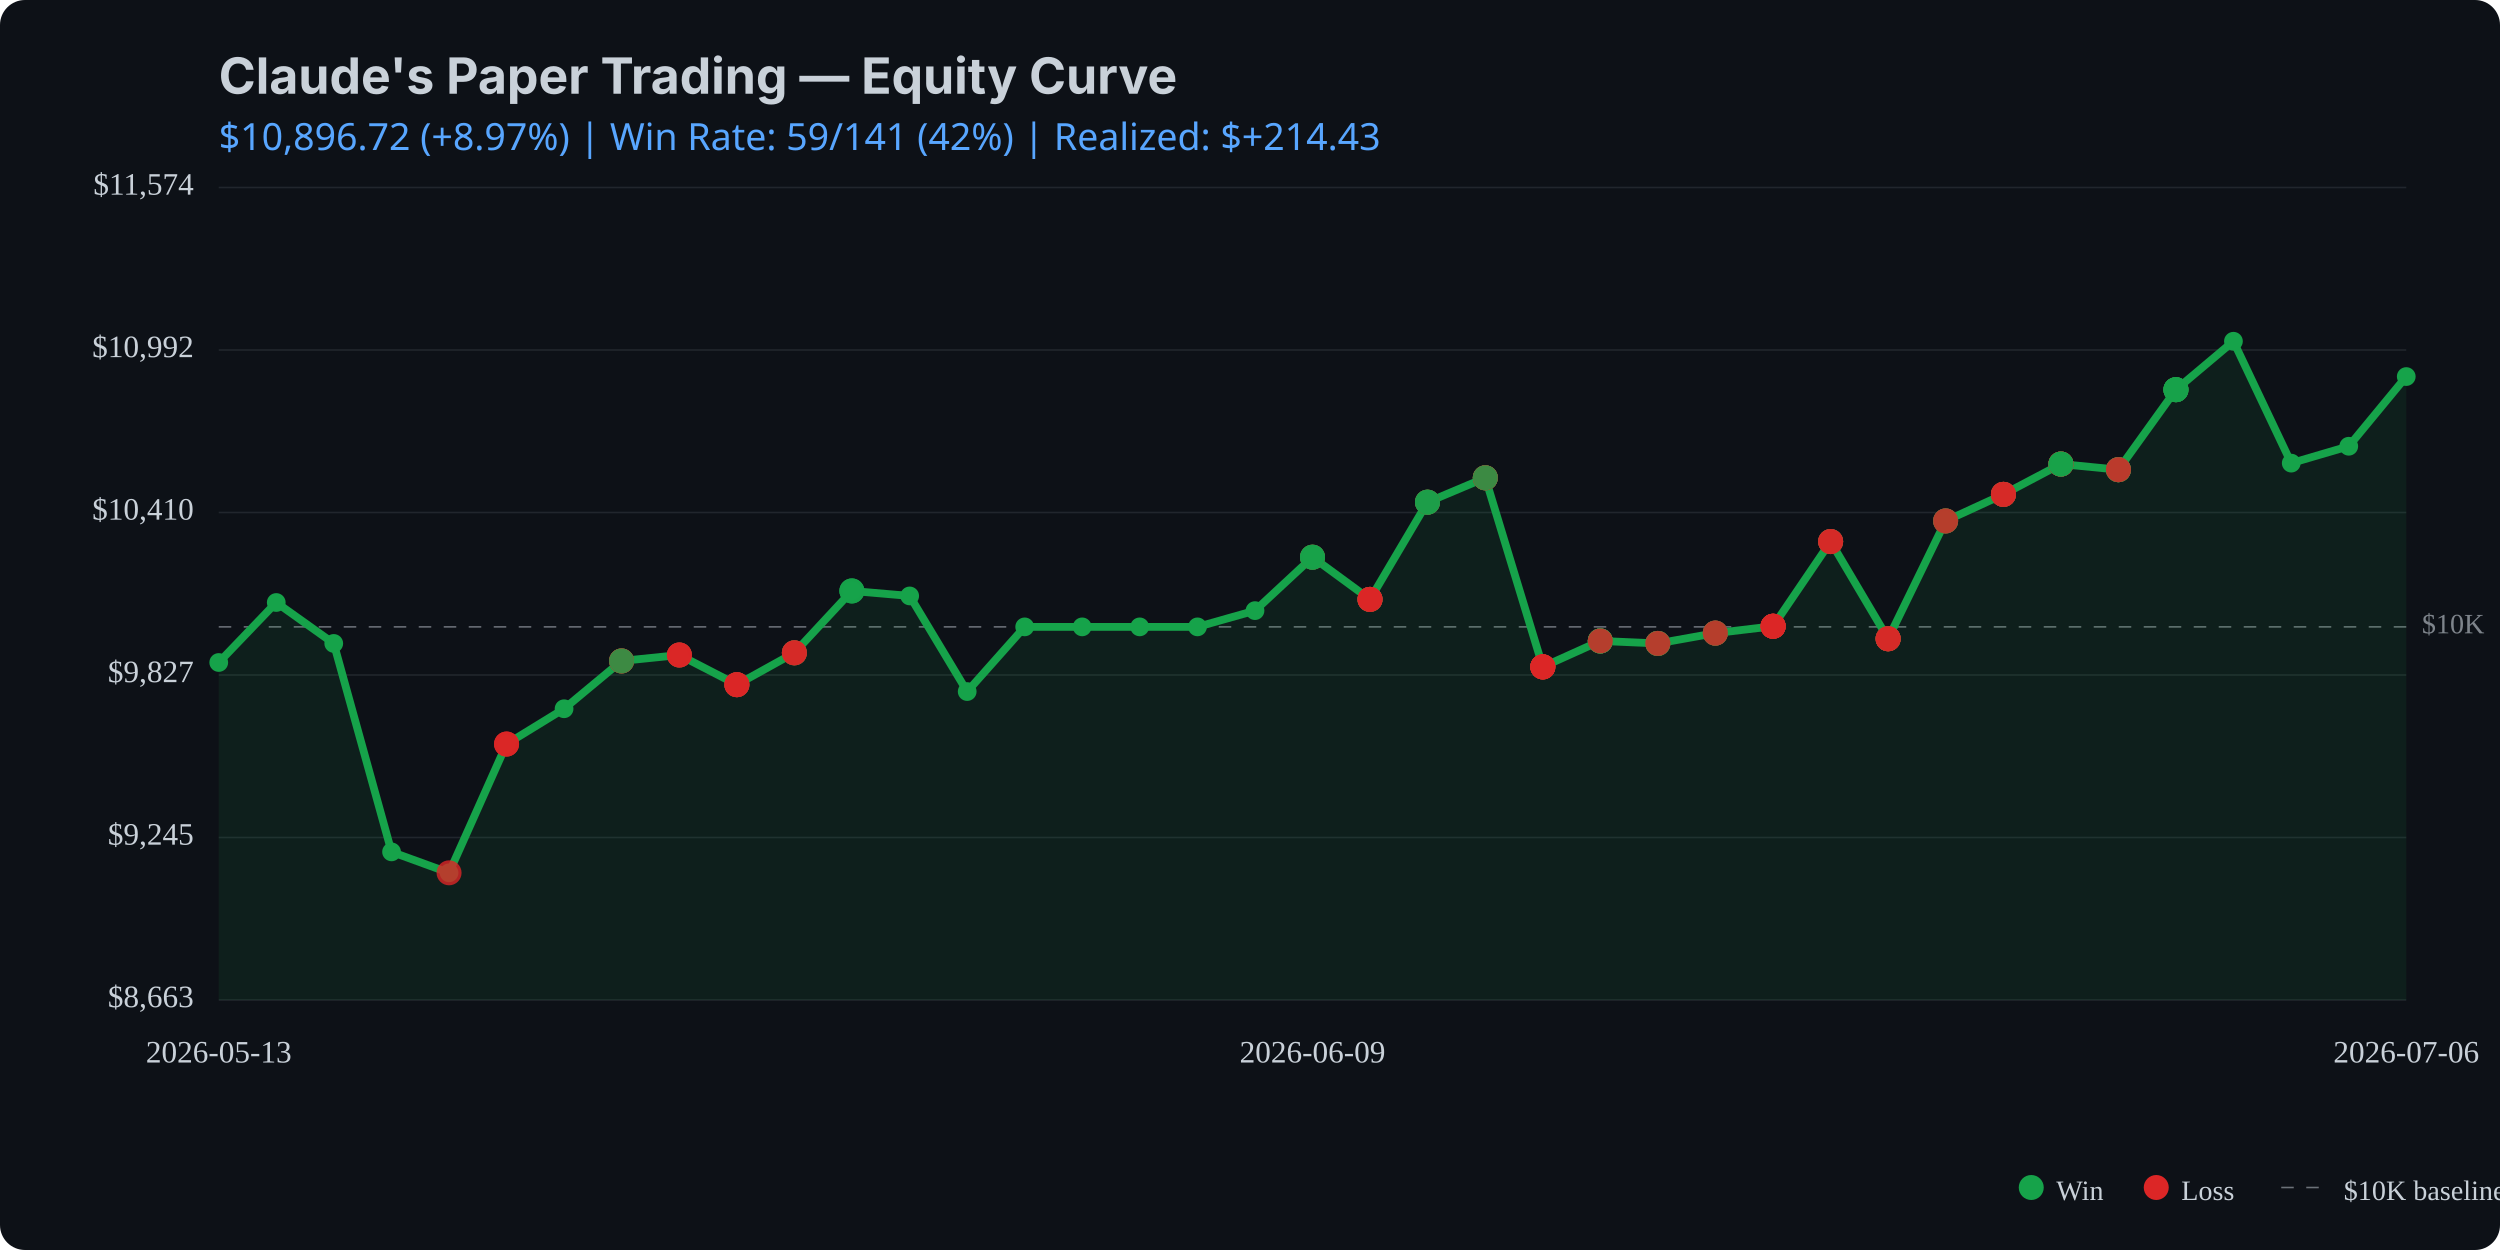
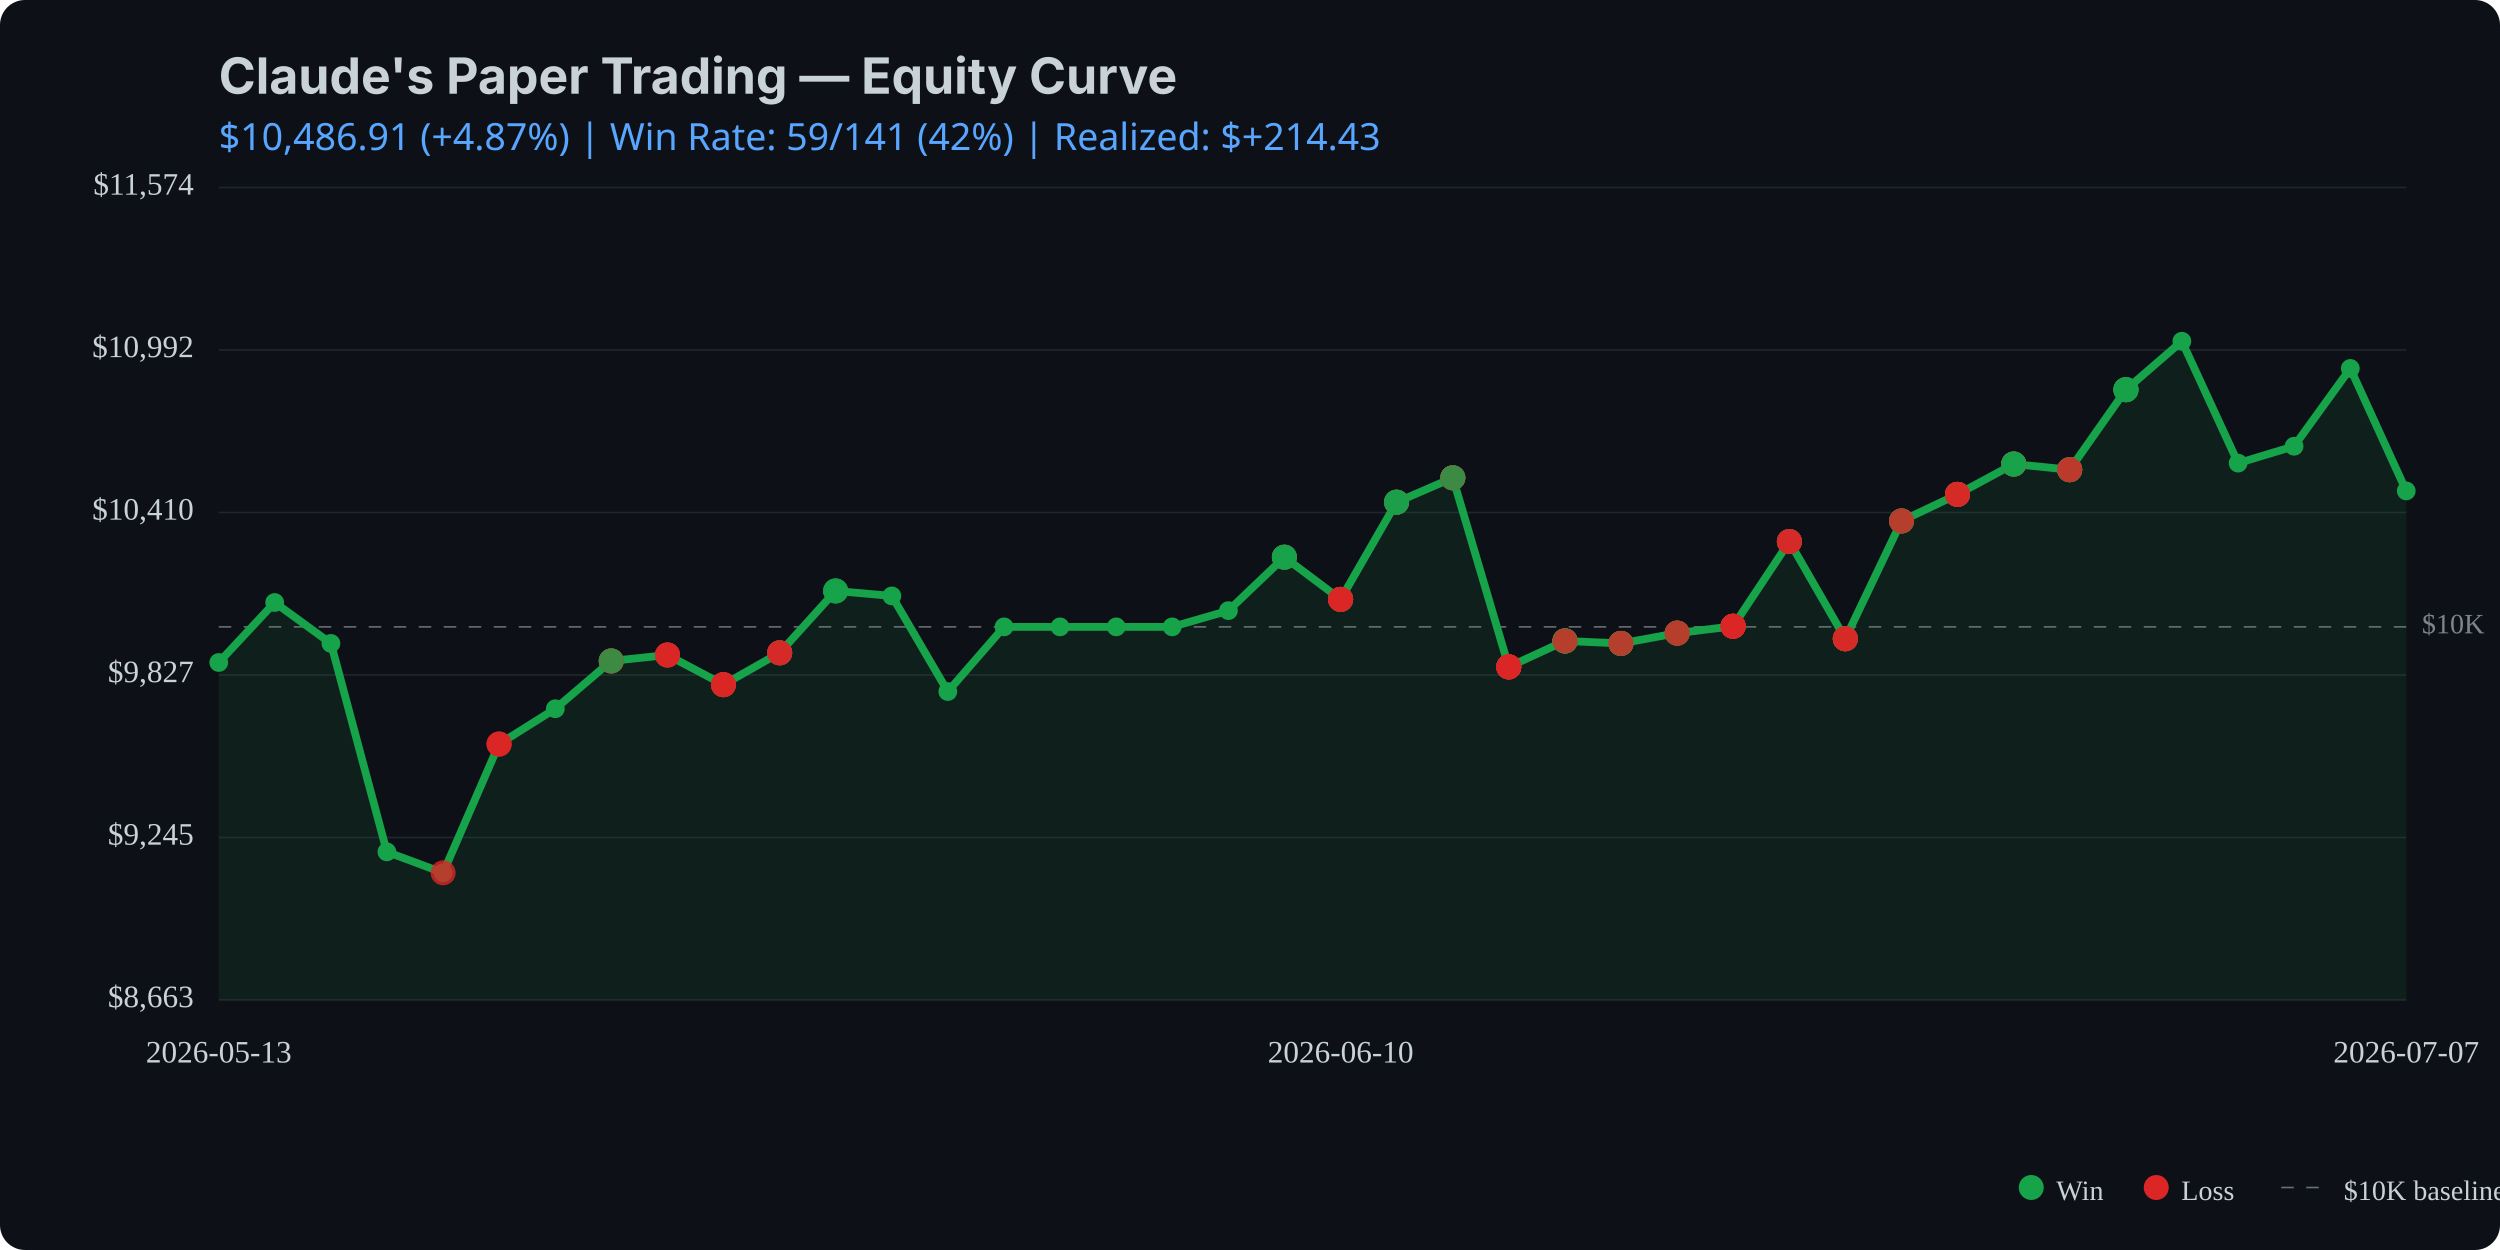
<svg xmlns="http://www.w3.org/2000/svg" viewBox="0 0 800 400" width="800" height="400">
  <rect width="800" height="400" fill="#0d1117" rx="8" />
  <text x="70" y="30" fill="#c9d1d9" font-family="system-ui, -apple-system, sans-serif" font-size="16" font-weight="bold">Claude's Paper Trading — Equity Curve</text>
  <text x="70" y="48" fill="#58a6ff" font-family="system-ui, sans-serif" font-size="12">
-     $10,896.72 (+8.97%) | Win Rate: 59/141 (42%) | Realized: $+214.43
+     $10,486.91 (+4.87%) | Win Rate: 59/141 (42%) | Realized: $+214.43
  </text>
  <line x1="70" y1="320.0" x2="770" y2="320.0" stroke="#21262d" stroke-width="0.5" />
  <line x1="70" y1="268.0" x2="770" y2="268.0" stroke="#21262d" stroke-width="0.5" />
  <line x1="70" y1="216.0" x2="770" y2="216.0" stroke="#21262d" stroke-width="0.5" />
  <line x1="70" y1="164.0" x2="770" y2="164.0" stroke="#21262d" stroke-width="0.5" />
  <line x1="70" y1="112.0" x2="770" y2="112.0" stroke="#21262d" stroke-width="0.5" />
  <line x1="70" y1="60.0" x2="770" y2="60.0" stroke="#21262d" stroke-width="0.5" />
  <line x1="70" y1="200.6" x2="770" y2="200.6" stroke="#c9d1d9" stroke-width="0.5" stroke-dasharray="4,4" opacity="0.5" />
  <text x="775" y="200.6" fill="#c9d1d9" font-size="9" opacity="0.6" dominant-baseline="middle">$10K</text>
-   <path d="M 70.0 212.0 L 88.4 192.8 L 106.8 205.9 L 125.3 272.6 L 143.7 279.3 L 162.1 238.1 L 180.5 226.8 L 198.9 211.5 L 217.4 209.6 L 235.8 219.1 L 254.2 208.9 L 272.6 189.1 L 291.1 190.7 L 309.5 221.3 L 327.9 200.6 L 346.3 200.6 L 364.7 200.6 L 383.2 200.6 L 401.6 195.4 L 420.0 178.3 L 438.4 191.8 L 456.8 160.7 L 475.3 152.9 L 493.7 213.4 L 512.1 205.1 L 530.5 205.9 L 548.9 202.6 L 567.4 200.4 L 585.8 173.3 L 604.2 204.4 L 622.6 166.7 L 641.1 158.2 L 659.5 148.5 L 677.9 150.3 L 696.3 124.7 L 714.7 109.2 L 733.2 148.2 L 751.6 142.8 L 770.0 120.5 L 770.0 320.0 L 70.0 320.0 Z" fill="#16a34a" opacity="0.1" />
-   <path d="M 70.0 212.0 L 88.4 192.8 L 106.8 205.9 L 125.3 272.6 L 143.7 279.3 L 162.1 238.1 L 180.5 226.8 L 198.9 211.5 L 217.4 209.6 L 235.8 219.1 L 254.2 208.9 L 272.6 189.1 L 291.1 190.7 L 309.5 221.3 L 327.9 200.6 L 346.3 200.6 L 364.7 200.6 L 383.2 200.6 L 401.6 195.4 L 420.0 178.3 L 438.4 191.8 L 456.8 160.7 L 475.3 152.9 L 493.7 213.4 L 512.1 205.1 L 530.5 205.9 L 548.9 202.6 L 567.4 200.4 L 585.8 173.3 L 604.2 204.4 L 622.6 166.7 L 641.1 158.2 L 659.5 148.5 L 677.9 150.3 L 696.3 124.7 L 714.7 109.2 L 733.2 148.2 L 751.6 142.8 L 770.0 120.5" fill="none" stroke="#16a34a" stroke-width="2.5" stroke-linecap="round" stroke-linejoin="round" />
+   <path d="M 70.0 212.0 L 87.9 192.8 L 105.9 205.9 L 123.8 272.6 L 141.8 279.3 L 159.7 238.1 L 177.7 226.8 L 195.6 211.5 L 213.6 209.6 L 231.5 219.1 L 249.5 208.9 L 267.4 189.1 L 285.4 190.7 L 303.3 221.3 L 321.3 200.6 L 339.2 200.6 L 357.2 200.6 L 375.1 200.6 L 393.1 195.4 L 411.0 178.3 L 429.0 191.8 L 446.9 160.7 L 464.9 152.9 L 482.8 213.4 L 500.8 205.1 L 518.7 205.9 L 536.7 202.6 L 554.6 200.4 L 572.6 173.3 L 590.5 204.4 L 608.5 166.7 L 626.4 158.2 L 644.4 148.5 L 662.3 150.3 L 680.3 124.7 L 698.2 109.2 L 716.2 148.2 L 734.1 142.8 L 752.1 117.9 L 770.0 157.1 L 770.0 320.0 L 70.0 320.0 Z" fill="#16a34a" opacity="0.1" />
+   <path d="M 70.0 212.0 L 87.9 192.8 L 105.9 205.9 L 123.8 272.6 L 141.8 279.3 L 159.7 238.1 L 177.7 226.8 L 195.6 211.5 L 213.6 209.6 L 231.5 219.1 L 249.5 208.9 L 267.4 189.1 L 285.4 190.7 L 303.3 221.3 L 321.3 200.6 L 339.2 200.6 L 357.2 200.6 L 375.1 200.6 L 393.1 195.4 L 411.0 178.3 L 429.0 191.8 L 446.9 160.7 L 464.9 152.9 L 482.8 213.4 L 500.8 205.1 L 518.7 205.9 L 536.7 202.6 L 554.6 200.4 L 572.6 173.3 L 590.5 204.4 L 608.5 166.7 L 626.4 158.2 L 644.4 148.5 L 662.3 150.3 L 680.3 124.7 L 698.2 109.2 L 716.2 148.2 L 734.1 142.8 L 752.1 117.9 L 770.0 157.1" fill="none" stroke="#16a34a" stroke-width="2.5" stroke-linecap="round" stroke-linejoin="round" />
  <circle cx="70.0" cy="212.0" r="3" fill="#16a34a" />
-   <circle cx="88.4" cy="192.8" r="3" fill="#16a34a" />
-   <circle cx="106.8" cy="205.9" r="3" fill="#16a34a" />
-   <circle cx="125.3" cy="272.6" r="3" fill="#16a34a" />
-   <circle cx="143.7" cy="279.3" r="3" fill="#16a34a" />
-   <circle cx="162.1" cy="238.1" r="3" fill="#16a34a" />
-   <circle cx="180.5" cy="226.8" r="3" fill="#16a34a" />
-   <circle cx="198.9" cy="211.5" r="3" fill="#16a34a" />
-   <circle cx="217.4" cy="209.6" r="3" fill="#16a34a" />
-   <circle cx="235.8" cy="219.1" r="3" fill="#16a34a" />
-   <circle cx="254.2" cy="208.9" r="3" fill="#16a34a" />
-   <circle cx="272.6" cy="189.1" r="3" fill="#16a34a" />
-   <circle cx="291.1" cy="190.7" r="3" fill="#16a34a" />
-   <circle cx="309.5" cy="221.3" r="3" fill="#16a34a" />
-   <circle cx="327.9" cy="200.6" r="3" fill="#16a34a" />
-   <circle cx="346.3" cy="200.6" r="3" fill="#16a34a" />
-   <circle cx="364.7" cy="200.6" r="3" fill="#16a34a" />
-   <circle cx="383.2" cy="200.6" r="3" fill="#16a34a" />
-   <circle cx="401.6" cy="195.4" r="3" fill="#16a34a" />
-   <circle cx="420.0" cy="178.3" r="3" fill="#16a34a" />
-   <circle cx="438.4" cy="191.8" r="3" fill="#16a34a" />
-   <circle cx="456.8" cy="160.7" r="3" fill="#16a34a" />
-   <circle cx="475.3" cy="152.9" r="3" fill="#16a34a" />
-   <circle cx="493.7" cy="213.4" r="3" fill="#16a34a" />
-   <circle cx="512.1" cy="205.1" r="3" fill="#16a34a" />
-   <circle cx="530.5" cy="205.9" r="3" fill="#16a34a" />
-   <circle cx="548.9" cy="202.6" r="3" fill="#16a34a" />
-   <circle cx="567.4" cy="200.4" r="3" fill="#16a34a" />
-   <circle cx="585.8" cy="173.3" r="3" fill="#16a34a" />
-   <circle cx="604.2" cy="204.4" r="3" fill="#16a34a" />
-   <circle cx="622.6" cy="166.7" r="3" fill="#16a34a" />
-   <circle cx="641.1" cy="158.2" r="3" fill="#16a34a" />
-   <circle cx="659.5" cy="148.5" r="3" fill="#16a34a" />
-   <circle cx="677.9" cy="150.3" r="3" fill="#16a34a" />
-   <circle cx="696.3" cy="124.7" r="3" fill="#16a34a" />
-   <circle cx="714.7" cy="109.2" r="3" fill="#16a34a" />
-   <circle cx="733.2" cy="148.2" r="3" fill="#16a34a" />
-   <circle cx="751.6" cy="142.8" r="3" fill="#16a34a" />
-   <circle cx="770.0" cy="120.5" r="3" fill="#16a34a" />
-   <circle cx="143.7" cy="279.3" r="4" fill="#dc2626" opacity="0.8" />
-   <circle cx="162.1" cy="238.1" r="4" fill="#dc2626" opacity="0.8" />
-   <circle cx="162.1" cy="238.1" r="4" fill="#dc2626" opacity="0.8" />
-   <circle cx="162.1" cy="238.1" r="4" fill="#dc2626" opacity="0.8" />
-   <circle cx="198.9" cy="211.5" r="4" fill="#dc2626" opacity="0.8" />
-   <circle cx="198.9" cy="211.5" r="4" fill="#16a34a" opacity="0.8" />
-   <circle cx="198.9" cy="211.5" r="4" fill="#dc2626" opacity="0.8" />
-   <circle cx="198.9" cy="211.5" r="4" fill="#dc2626" opacity="0.8" />
-   <circle cx="198.9" cy="211.5" r="4" fill="#16a34a" opacity="0.8" />
-   <circle cx="217.4" cy="209.6" r="4" fill="#16a34a" opacity="0.8" />
-   <circle cx="217.4" cy="209.6" r="4" fill="#dc2626" opacity="0.8" />
-   <circle cx="217.4" cy="209.6" r="4" fill="#dc2626" opacity="0.8" />
-   <circle cx="217.4" cy="209.6" r="4" fill="#dc2626" opacity="0.8" />
-   <circle cx="235.8" cy="219.1" r="4" fill="#dc2626" opacity="0.8" />
-   <circle cx="235.8" cy="219.1" r="4" fill="#16a34a" opacity="0.8" />
-   <circle cx="235.8" cy="219.1" r="4" fill="#dc2626" opacity="0.8" />
-   <circle cx="235.8" cy="219.1" r="4" fill="#dc2626" opacity="0.8" />
-   <circle cx="235.8" cy="219.1" r="4" fill="#dc2626" opacity="0.8" />
-   <circle cx="254.2" cy="208.9" r="4" fill="#16a34a" opacity="0.8" />
-   <circle cx="254.2" cy="208.9" r="4" fill="#dc2626" opacity="0.8" />
-   <circle cx="254.2" cy="208.9" r="4" fill="#16a34a" opacity="0.8" />
-   <circle cx="254.2" cy="208.9" r="4" fill="#dc2626" opacity="0.8" />
-   <circle cx="254.2" cy="208.9" r="4" fill="#dc2626" opacity="0.8" />
-   <circle cx="272.6" cy="189.1" r="4" fill="#16a34a" opacity="0.8" />
-   <circle cx="272.6" cy="189.1" r="4" fill="#16a34a" opacity="0.8" />
-   <circle cx="272.6" cy="189.1" r="4" fill="#16a34a" opacity="0.8" />
-   <circle cx="420.0" cy="178.3" r="4" fill="#dc2626" opacity="0.8" />
-   <circle cx="420.0" cy="178.3" r="4" fill="#dc2626" opacity="0.8" />
-   <circle cx="420.0" cy="178.3" r="4" fill="#16a34a" opacity="0.8" />
-   <circle cx="420.0" cy="178.3" r="4" fill="#16a34a" opacity="0.8" />
-   <circle cx="420.0" cy="178.3" r="4" fill="#16a34a" opacity="0.8" />
-   <circle cx="438.4" cy="191.8" r="4" fill="#16a34a" opacity="0.8" />
-   <circle cx="438.4" cy="191.8" r="4" fill="#16a34a" opacity="0.8" />
-   <circle cx="438.4" cy="191.8" r="4" fill="#dc2626" opacity="0.8" />
-   <circle cx="438.4" cy="191.8" r="4" fill="#16a34a" opacity="0.8" />
-   <circle cx="438.4" cy="191.8" r="4" fill="#dc2626" opacity="0.8" />
-   <circle cx="438.4" cy="191.8" r="4" fill="#dc2626" opacity="0.8" />
-   <circle cx="438.4" cy="191.8" r="4" fill="#dc2626" opacity="0.8" />
-   <circle cx="456.8" cy="160.7" r="4" fill="#dc2626" opacity="0.8" />
-   <circle cx="456.8" cy="160.7" r="4" fill="#16a34a" opacity="0.8" />
-   <circle cx="456.8" cy="160.7" r="4" fill="#16a34a" opacity="0.8" />
-   <circle cx="456.8" cy="160.7" r="4" fill="#dc2626" opacity="0.8" />
-   <circle cx="456.8" cy="160.7" r="4" fill="#16a34a" opacity="0.8" />
-   <circle cx="456.8" cy="160.7" r="4" fill="#16a34a" opacity="0.8" />
-   <circle cx="475.3" cy="152.9" r="4" fill="#dc2626" opacity="0.8" />
-   <circle cx="475.3" cy="152.9" r="4" fill="#16a34a" opacity="0.8" />
-   <circle cx="475.3" cy="152.9" r="4" fill="#16a34a" opacity="0.8" />
-   <circle cx="475.3" cy="152.9" r="4" fill="#16a34a" opacity="0.8" />
-   <circle cx="475.3" cy="152.9" r="4" fill="#dc2626" opacity="0.8" />
-   <circle cx="475.3" cy="152.9" r="4" fill="#dc2626" opacity="0.8" />
-   <circle cx="475.3" cy="152.9" r="4" fill="#16a34a" opacity="0.8" />
-   <circle cx="493.7" cy="213.4" r="4" fill="#16a34a" opacity="0.8" />
-   <circle cx="493.7" cy="213.4" r="4" fill="#dc2626" opacity="0.8" />
-   <circle cx="493.7" cy="213.4" r="4" fill="#dc2626" opacity="0.8" />
-   <circle cx="493.7" cy="213.4" r="4" fill="#16a34a" opacity="0.8" />
-   <circle cx="493.7" cy="213.4" r="4" fill="#dc2626" opacity="0.8" />
-   <circle cx="493.7" cy="213.4" r="4" fill="#dc2626" opacity="0.8" />
-   <circle cx="493.7" cy="213.4" r="4" fill="#dc2626" opacity="0.8" />
-   <circle cx="493.7" cy="213.4" r="4" fill="#dc2626" opacity="0.8" />
-   <circle cx="493.7" cy="213.4" r="4" fill="#dc2626" opacity="0.8" />
-   <circle cx="512.1" cy="205.1" r="4" fill="#dc2626" opacity="0.8" />
-   <circle cx="512.1" cy="205.1" r="4" fill="#16a34a" opacity="0.8" />
-   <circle cx="512.1" cy="205.1" r="4" fill="#dc2626" opacity="0.8" />
-   <circle cx="512.1" cy="205.1" r="4" fill="#16a34a" opacity="0.8" />
-   <circle cx="512.1" cy="205.1" r="4" fill="#16a34a" opacity="0.8" />
-   <circle cx="512.1" cy="205.1" r="4" fill="#16a34a" opacity="0.8" />
-   <circle cx="512.1" cy="205.1" r="4" fill="#16a34a" opacity="0.8" />
-   <circle cx="512.1" cy="205.1" r="4" fill="#16a34a" opacity="0.8" />
-   <circle cx="512.1" cy="205.1" r="4" fill="#dc2626" opacity="0.8" />
-   <circle cx="530.5" cy="205.9" r="4" fill="#16a34a" opacity="0.8" />
-   <circle cx="530.5" cy="205.9" r="4" fill="#dc2626" opacity="0.8" />
-   <circle cx="530.5" cy="205.9" r="4" fill="#dc2626" opacity="0.8" />
-   <circle cx="530.5" cy="205.9" r="4" fill="#16a34a" opacity="0.8" />
-   <circle cx="530.5" cy="205.9" r="4" fill="#16a34a" opacity="0.8" />
-   <circle cx="530.5" cy="205.9" r="4" fill="#16a34a" opacity="0.8" />
-   <circle cx="530.5" cy="205.9" r="4" fill="#dc2626" opacity="0.8" />
-   <circle cx="548.9" cy="202.6" r="4" fill="#dc2626" opacity="0.8" />
-   <circle cx="548.9" cy="202.6" r="4" fill="#dc2626" opacity="0.8" />
-   <circle cx="548.9" cy="202.6" r="4" fill="#dc2626" opacity="0.8" />
-   <circle cx="548.9" cy="202.6" r="4" fill="#16a34a" opacity="0.8" />
-   <circle cx="548.9" cy="202.6" r="4" fill="#16a34a" opacity="0.8" />
-   <circle cx="548.9" cy="202.6" r="4" fill="#dc2626" opacity="0.8" />
-   <circle cx="567.4" cy="200.4" r="4" fill="#dc2626" opacity="0.8" />
-   <circle cx="567.4" cy="200.4" r="4" fill="#dc2626" opacity="0.8" />
-   <circle cx="567.4" cy="200.4" r="4" fill="#dc2626" opacity="0.8" />
-   <circle cx="567.4" cy="200.4" r="4" fill="#dc2626" opacity="0.8" />
-   <circle cx="567.4" cy="200.4" r="4" fill="#16a34a" opacity="0.8" />
-   <circle cx="567.4" cy="200.4" r="4" fill="#dc2626" opacity="0.8" />
-   <circle cx="567.4" cy="200.4" r="4" fill="#dc2626" opacity="0.8" />
-   <circle cx="567.4" cy="200.4" r="4" fill="#dc2626" opacity="0.8" />
-   <circle cx="567.4" cy="200.4" r="4" fill="#dc2626" opacity="0.8" />
-   <circle cx="585.8" cy="173.3" r="4" fill="#dc2626" opacity="0.8" />
-   <circle cx="585.8" cy="173.3" r="4" fill="#16a34a" opacity="0.8" />
-   <circle cx="585.8" cy="173.3" r="4" fill="#dc2626" opacity="0.8" />
-   <circle cx="585.8" cy="173.3" r="4" fill="#16a34a" opacity="0.8" />
-   <circle cx="585.8" cy="173.3" r="4" fill="#dc2626" opacity="0.8" />
-   <circle cx="585.8" cy="173.3" r="4" fill="#dc2626" opacity="0.8" />
-   <circle cx="604.2" cy="204.4" r="4" fill="#dc2626" opacity="0.8" />
-   <circle cx="604.2" cy="204.4" r="4" fill="#16a34a" opacity="0.8" />
-   <circle cx="604.2" cy="204.4" r="4" fill="#dc2626" opacity="0.8" />
-   <circle cx="604.2" cy="204.4" r="4" fill="#dc2626" opacity="0.8" />
-   <circle cx="604.2" cy="204.4" r="4" fill="#dc2626" opacity="0.8" />
-   <circle cx="604.2" cy="204.4" r="4" fill="#16a34a" opacity="0.8" />
-   <circle cx="604.2" cy="204.4" r="4" fill="#dc2626" opacity="0.8" />
-   <circle cx="604.2" cy="204.4" r="4" fill="#dc2626" opacity="0.8" />
-   <circle cx="622.6" cy="166.7" r="4" fill="#dc2626" opacity="0.8" />
-   <circle cx="622.6" cy="166.7" r="4" fill="#dc2626" opacity="0.8" />
-   <circle cx="622.6" cy="166.7" r="4" fill="#16a34a" opacity="0.8" />
-   <circle cx="622.6" cy="166.7" r="4" fill="#16a34a" opacity="0.8" />
-   <circle cx="622.6" cy="166.7" r="4" fill="#dc2626" opacity="0.8" />
-   <circle cx="641.1" cy="158.2" r="4" fill="#16a34a" opacity="0.8" />
-   <circle cx="641.1" cy="158.2" r="4" fill="#dc2626" opacity="0.8" />
-   <circle cx="641.1" cy="158.2" r="4" fill="#dc2626" opacity="0.8" />
-   <circle cx="641.1" cy="158.2" r="4" fill="#dc2626" opacity="0.8" />
-   <circle cx="641.1" cy="158.2" r="4" fill="#dc2626" opacity="0.8" />
-   <circle cx="641.1" cy="158.2" r="4" fill="#16a34a" opacity="0.8" />
-   <circle cx="641.1" cy="158.2" r="4" fill="#dc2626" opacity="0.8" />
-   <circle cx="641.1" cy="158.2" r="4" fill="#dc2626" opacity="0.8" />
-   <circle cx="659.5" cy="148.5" r="4" fill="#dc2626" opacity="0.8" />
-   <circle cx="659.5" cy="148.5" r="4" fill="#dc2626" opacity="0.8" />
-   <circle cx="659.5" cy="148.5" r="4" fill="#dc2626" opacity="0.8" />
-   <circle cx="659.5" cy="148.5" r="4" fill="#dc2626" opacity="0.8" />
-   <circle cx="659.5" cy="148.5" r="4" fill="#dc2626" opacity="0.8" />
-   <circle cx="659.5" cy="148.5" r="4" fill="#dc2626" opacity="0.8" />
-   <circle cx="659.5" cy="148.5" r="4" fill="#16a34a" opacity="0.8" />
-   <circle cx="659.5" cy="148.5" r="4" fill="#16a34a" opacity="0.8" />
-   <circle cx="659.5" cy="148.5" r="4" fill="#16a34a" opacity="0.8" />
-   <circle cx="677.9" cy="150.3" r="4" fill="#16a34a" opacity="0.8" />
-   <circle cx="677.9" cy="150.3" r="4" fill="#dc2626" opacity="0.8" />
-   <circle cx="677.9" cy="150.3" r="4" fill="#16a34a" opacity="0.8" />
-   <circle cx="677.9" cy="150.3" r="4" fill="#16a34a" opacity="0.8" />
-   <circle cx="677.9" cy="150.3" r="4" fill="#16a34a" opacity="0.8" />
-   <circle cx="677.9" cy="150.3" r="4" fill="#dc2626" opacity="0.8" />
-   <circle cx="677.9" cy="150.3" r="4" fill="#16a34a" opacity="0.8" />
-   <circle cx="677.9" cy="150.3" r="4" fill="#dc2626" opacity="0.8" />
-   <circle cx="696.3" cy="124.7" r="4" fill="#dc2626" opacity="0.8" />
-   <circle cx="696.3" cy="124.7" r="4" fill="#16a34a" opacity="0.8" />
-   <circle cx="696.3" cy="124.7" r="4" fill="#16a34a" opacity="0.8" />
-   <circle cx="696.3" cy="124.7" r="4" fill="#16a34a" opacity="0.8" />
-   <circle cx="696.3" cy="124.7" r="4" fill="#16a34a" opacity="0.8" />
-   <circle cx="696.3" cy="124.7" r="4" fill="#16a34a" opacity="0.8" />
+   <circle cx="87.9" cy="192.8" r="3" fill="#16a34a" />
+   <circle cx="105.9" cy="205.9" r="3" fill="#16a34a" />
+   <circle cx="123.8" cy="272.6" r="3" fill="#16a34a" />
+   <circle cx="141.8" cy="279.3" r="3" fill="#16a34a" />
+   <circle cx="159.7" cy="238.1" r="3" fill="#16a34a" />
+   <circle cx="177.7" cy="226.8" r="3" fill="#16a34a" />
+   <circle cx="195.6" cy="211.5" r="3" fill="#16a34a" />
+   <circle cx="213.6" cy="209.6" r="3" fill="#16a34a" />
+   <circle cx="231.5" cy="219.1" r="3" fill="#16a34a" />
+   <circle cx="249.5" cy="208.9" r="3" fill="#16a34a" />
+   <circle cx="267.4" cy="189.1" r="3" fill="#16a34a" />
+   <circle cx="285.4" cy="190.7" r="3" fill="#16a34a" />
+   <circle cx="303.3" cy="221.3" r="3" fill="#16a34a" />
+   <circle cx="321.3" cy="200.6" r="3" fill="#16a34a" />
+   <circle cx="339.2" cy="200.6" r="3" fill="#16a34a" />
+   <circle cx="357.2" cy="200.6" r="3" fill="#16a34a" />
+   <circle cx="375.1" cy="200.6" r="3" fill="#16a34a" />
+   <circle cx="393.1" cy="195.4" r="3" fill="#16a34a" />
+   <circle cx="411.0" cy="178.3" r="3" fill="#16a34a" />
+   <circle cx="429.0" cy="191.8" r="3" fill="#16a34a" />
+   <circle cx="446.9" cy="160.7" r="3" fill="#16a34a" />
+   <circle cx="464.9" cy="152.9" r="3" fill="#16a34a" />
+   <circle cx="482.8" cy="213.4" r="3" fill="#16a34a" />
+   <circle cx="500.8" cy="205.1" r="3" fill="#16a34a" />
+   <circle cx="518.7" cy="205.9" r="3" fill="#16a34a" />
+   <circle cx="536.7" cy="202.6" r="3" fill="#16a34a" />
+   <circle cx="554.6" cy="200.4" r="3" fill="#16a34a" />
+   <circle cx="572.6" cy="173.3" r="3" fill="#16a34a" />
+   <circle cx="590.5" cy="204.4" r="3" fill="#16a34a" />
+   <circle cx="608.5" cy="166.7" r="3" fill="#16a34a" />
+   <circle cx="626.4" cy="158.2" r="3" fill="#16a34a" />
+   <circle cx="644.4" cy="148.5" r="3" fill="#16a34a" />
+   <circle cx="662.3" cy="150.3" r="3" fill="#16a34a" />
+   <circle cx="680.3" cy="124.7" r="3" fill="#16a34a" />
+   <circle cx="698.2" cy="109.2" r="3" fill="#16a34a" />
+   <circle cx="716.2" cy="148.2" r="3" fill="#16a34a" />
+   <circle cx="734.1" cy="142.8" r="3" fill="#16a34a" />
+   <circle cx="752.1" cy="117.9" r="3" fill="#16a34a" />
+   <circle cx="770.0" cy="157.1" r="3" fill="#16a34a" />
+   <circle cx="141.8" cy="279.3" r="4" fill="#dc2626" opacity="0.8" />
+   <circle cx="159.7" cy="238.1" r="4" fill="#dc2626" opacity="0.8" />
+   <circle cx="159.7" cy="238.1" r="4" fill="#dc2626" opacity="0.8" />
+   <circle cx="159.7" cy="238.1" r="4" fill="#dc2626" opacity="0.8" />
+   <circle cx="195.6" cy="211.5" r="4" fill="#dc2626" opacity="0.8" />
+   <circle cx="195.6" cy="211.5" r="4" fill="#16a34a" opacity="0.8" />
+   <circle cx="195.6" cy="211.5" r="4" fill="#dc2626" opacity="0.8" />
+   <circle cx="195.6" cy="211.5" r="4" fill="#dc2626" opacity="0.8" />
+   <circle cx="195.6" cy="211.5" r="4" fill="#16a34a" opacity="0.8" />
+   <circle cx="213.6" cy="209.6" r="4" fill="#16a34a" opacity="0.8" />
+   <circle cx="213.6" cy="209.6" r="4" fill="#dc2626" opacity="0.8" />
+   <circle cx="213.6" cy="209.6" r="4" fill="#dc2626" opacity="0.8" />
+   <circle cx="213.6" cy="209.6" r="4" fill="#dc2626" opacity="0.8" />
+   <circle cx="231.5" cy="219.1" r="4" fill="#dc2626" opacity="0.8" />
+   <circle cx="231.5" cy="219.1" r="4" fill="#16a34a" opacity="0.8" />
+   <circle cx="231.5" cy="219.1" r="4" fill="#dc2626" opacity="0.8" />
+   <circle cx="231.5" cy="219.1" r="4" fill="#dc2626" opacity="0.8" />
+   <circle cx="231.5" cy="219.1" r="4" fill="#dc2626" opacity="0.8" />
+   <circle cx="249.5" cy="208.9" r="4" fill="#16a34a" opacity="0.8" />
+   <circle cx="249.5" cy="208.9" r="4" fill="#dc2626" opacity="0.8" />
+   <circle cx="249.5" cy="208.9" r="4" fill="#16a34a" opacity="0.8" />
+   <circle cx="249.5" cy="208.9" r="4" fill="#dc2626" opacity="0.8" />
+   <circle cx="249.5" cy="208.9" r="4" fill="#dc2626" opacity="0.8" />
+   <circle cx="267.4" cy="189.1" r="4" fill="#16a34a" opacity="0.8" />
+   <circle cx="267.4" cy="189.1" r="4" fill="#16a34a" opacity="0.8" />
+   <circle cx="267.4" cy="189.1" r="4" fill="#16a34a" opacity="0.8" />
+   <circle cx="411.0" cy="178.3" r="4" fill="#dc2626" opacity="0.8" />
+   <circle cx="411.0" cy="178.3" r="4" fill="#dc2626" opacity="0.8" />
+   <circle cx="411.0" cy="178.3" r="4" fill="#16a34a" opacity="0.8" />
+   <circle cx="411.0" cy="178.3" r="4" fill="#16a34a" opacity="0.8" />
+   <circle cx="411.0" cy="178.3" r="4" fill="#16a34a" opacity="0.8" />
+   <circle cx="429.0" cy="191.8" r="4" fill="#16a34a" opacity="0.8" />
+   <circle cx="429.0" cy="191.8" r="4" fill="#16a34a" opacity="0.8" />
+   <circle cx="429.0" cy="191.8" r="4" fill="#dc2626" opacity="0.8" />
+   <circle cx="429.0" cy="191.8" r="4" fill="#16a34a" opacity="0.8" />
+   <circle cx="429.0" cy="191.8" r="4" fill="#dc2626" opacity="0.8" />
+   <circle cx="429.0" cy="191.8" r="4" fill="#dc2626" opacity="0.8" />
+   <circle cx="429.0" cy="191.8" r="4" fill="#dc2626" opacity="0.8" />
+   <circle cx="446.9" cy="160.7" r="4" fill="#dc2626" opacity="0.8" />
+   <circle cx="446.9" cy="160.7" r="4" fill="#16a34a" opacity="0.8" />
+   <circle cx="446.9" cy="160.7" r="4" fill="#16a34a" opacity="0.8" />
+   <circle cx="446.9" cy="160.7" r="4" fill="#dc2626" opacity="0.8" />
+   <circle cx="446.9" cy="160.7" r="4" fill="#16a34a" opacity="0.8" />
+   <circle cx="446.9" cy="160.7" r="4" fill="#16a34a" opacity="0.8" />
+   <circle cx="464.9" cy="152.9" r="4" fill="#dc2626" opacity="0.8" />
+   <circle cx="464.9" cy="152.9" r="4" fill="#16a34a" opacity="0.8" />
+   <circle cx="464.9" cy="152.9" r="4" fill="#16a34a" opacity="0.8" />
+   <circle cx="464.9" cy="152.9" r="4" fill="#16a34a" opacity="0.8" />
+   <circle cx="464.9" cy="152.9" r="4" fill="#dc2626" opacity="0.8" />
+   <circle cx="464.9" cy="152.9" r="4" fill="#dc2626" opacity="0.8" />
+   <circle cx="464.9" cy="152.9" r="4" fill="#16a34a" opacity="0.8" />
+   <circle cx="482.8" cy="213.4" r="4" fill="#16a34a" opacity="0.8" />
+   <circle cx="482.8" cy="213.4" r="4" fill="#dc2626" opacity="0.8" />
+   <circle cx="482.8" cy="213.4" r="4" fill="#dc2626" opacity="0.8" />
+   <circle cx="482.8" cy="213.4" r="4" fill="#16a34a" opacity="0.8" />
+   <circle cx="482.8" cy="213.4" r="4" fill="#dc2626" opacity="0.8" />
+   <circle cx="482.8" cy="213.4" r="4" fill="#dc2626" opacity="0.8" />
+   <circle cx="482.8" cy="213.4" r="4" fill="#dc2626" opacity="0.8" />
+   <circle cx="482.8" cy="213.4" r="4" fill="#dc2626" opacity="0.8" />
+   <circle cx="482.8" cy="213.4" r="4" fill="#dc2626" opacity="0.8" />
+   <circle cx="500.8" cy="205.1" r="4" fill="#dc2626" opacity="0.8" />
+   <circle cx="500.8" cy="205.1" r="4" fill="#16a34a" opacity="0.8" />
+   <circle cx="500.8" cy="205.1" r="4" fill="#dc2626" opacity="0.8" />
+   <circle cx="500.8" cy="205.1" r="4" fill="#16a34a" opacity="0.8" />
+   <circle cx="500.8" cy="205.1" r="4" fill="#16a34a" opacity="0.8" />
+   <circle cx="500.8" cy="205.1" r="4" fill="#16a34a" opacity="0.8" />
+   <circle cx="500.8" cy="205.1" r="4" fill="#16a34a" opacity="0.8" />
+   <circle cx="500.8" cy="205.1" r="4" fill="#16a34a" opacity="0.8" />
+   <circle cx="500.8" cy="205.1" r="4" fill="#dc2626" opacity="0.8" />
+   <circle cx="518.7" cy="205.9" r="4" fill="#16a34a" opacity="0.8" />
+   <circle cx="518.7" cy="205.9" r="4" fill="#dc2626" opacity="0.8" />
+   <circle cx="518.7" cy="205.9" r="4" fill="#dc2626" opacity="0.8" />
+   <circle cx="518.7" cy="205.9" r="4" fill="#16a34a" opacity="0.8" />
+   <circle cx="518.7" cy="205.9" r="4" fill="#16a34a" opacity="0.8" />
+   <circle cx="518.7" cy="205.9" r="4" fill="#16a34a" opacity="0.8" />
+   <circle cx="518.7" cy="205.9" r="4" fill="#dc2626" opacity="0.8" />
+   <circle cx="536.7" cy="202.6" r="4" fill="#dc2626" opacity="0.8" />
+   <circle cx="536.7" cy="202.6" r="4" fill="#dc2626" opacity="0.8" />
+   <circle cx="536.7" cy="202.6" r="4" fill="#dc2626" opacity="0.8" />
+   <circle cx="536.7" cy="202.6" r="4" fill="#16a34a" opacity="0.8" />
+   <circle cx="536.7" cy="202.6" r="4" fill="#16a34a" opacity="0.8" />
+   <circle cx="536.7" cy="202.6" r="4" fill="#dc2626" opacity="0.8" />
+   <circle cx="554.6" cy="200.4" r="4" fill="#dc2626" opacity="0.8" />
+   <circle cx="554.6" cy="200.4" r="4" fill="#dc2626" opacity="0.8" />
+   <circle cx="554.6" cy="200.4" r="4" fill="#dc2626" opacity="0.8" />
+   <circle cx="554.6" cy="200.4" r="4" fill="#dc2626" opacity="0.8" />
+   <circle cx="554.6" cy="200.4" r="4" fill="#16a34a" opacity="0.8" />
+   <circle cx="554.6" cy="200.4" r="4" fill="#dc2626" opacity="0.8" />
+   <circle cx="554.6" cy="200.4" r="4" fill="#dc2626" opacity="0.8" />
+   <circle cx="554.6" cy="200.4" r="4" fill="#dc2626" opacity="0.8" />
+   <circle cx="554.6" cy="200.4" r="4" fill="#dc2626" opacity="0.8" />
+   <circle cx="572.6" cy="173.3" r="4" fill="#dc2626" opacity="0.8" />
+   <circle cx="572.6" cy="173.3" r="4" fill="#16a34a" opacity="0.8" />
+   <circle cx="572.6" cy="173.3" r="4" fill="#dc2626" opacity="0.8" />
+   <circle cx="572.6" cy="173.3" r="4" fill="#16a34a" opacity="0.8" />
+   <circle cx="572.6" cy="173.3" r="4" fill="#dc2626" opacity="0.8" />
+   <circle cx="572.6" cy="173.3" r="4" fill="#dc2626" opacity="0.8" />
+   <circle cx="590.5" cy="204.4" r="4" fill="#dc2626" opacity="0.8" />
+   <circle cx="590.5" cy="204.4" r="4" fill="#16a34a" opacity="0.8" />
+   <circle cx="590.5" cy="204.4" r="4" fill="#dc2626" opacity="0.8" />
+   <circle cx="590.5" cy="204.4" r="4" fill="#dc2626" opacity="0.8" />
+   <circle cx="590.5" cy="204.4" r="4" fill="#dc2626" opacity="0.8" />
+   <circle cx="590.5" cy="204.4" r="4" fill="#16a34a" opacity="0.8" />
+   <circle cx="590.5" cy="204.4" r="4" fill="#dc2626" opacity="0.8" />
+   <circle cx="590.5" cy="204.4" r="4" fill="#dc2626" opacity="0.8" />
+   <circle cx="608.5" cy="166.7" r="4" fill="#dc2626" opacity="0.8" />
+   <circle cx="608.5" cy="166.7" r="4" fill="#dc2626" opacity="0.8" />
+   <circle cx="608.5" cy="166.7" r="4" fill="#16a34a" opacity="0.8" />
+   <circle cx="608.5" cy="166.7" r="4" fill="#16a34a" opacity="0.8" />
+   <circle cx="608.5" cy="166.7" r="4" fill="#dc2626" opacity="0.8" />
+   <circle cx="626.4" cy="158.2" r="4" fill="#16a34a" opacity="0.8" />
+   <circle cx="626.4" cy="158.2" r="4" fill="#dc2626" opacity="0.8" />
+   <circle cx="626.4" cy="158.2" r="4" fill="#dc2626" opacity="0.8" />
+   <circle cx="626.4" cy="158.2" r="4" fill="#dc2626" opacity="0.8" />
+   <circle cx="626.4" cy="158.2" r="4" fill="#dc2626" opacity="0.8" />
+   <circle cx="626.4" cy="158.2" r="4" fill="#16a34a" opacity="0.8" />
+   <circle cx="626.4" cy="158.2" r="4" fill="#dc2626" opacity="0.8" />
+   <circle cx="626.4" cy="158.2" r="4" fill="#dc2626" opacity="0.8" />
+   <circle cx="644.4" cy="148.5" r="4" fill="#dc2626" opacity="0.8" />
+   <circle cx="644.4" cy="148.5" r="4" fill="#dc2626" opacity="0.8" />
+   <circle cx="644.4" cy="148.5" r="4" fill="#dc2626" opacity="0.8" />
+   <circle cx="644.4" cy="148.5" r="4" fill="#dc2626" opacity="0.8" />
+   <circle cx="644.4" cy="148.5" r="4" fill="#dc2626" opacity="0.8" />
+   <circle cx="644.4" cy="148.5" r="4" fill="#dc2626" opacity="0.8" />
+   <circle cx="644.4" cy="148.5" r="4" fill="#16a34a" opacity="0.8" />
+   <circle cx="644.4" cy="148.5" r="4" fill="#16a34a" opacity="0.8" />
+   <circle cx="644.4" cy="148.5" r="4" fill="#16a34a" opacity="0.8" />
+   <circle cx="662.3" cy="150.3" r="4" fill="#16a34a" opacity="0.8" />
+   <circle cx="662.3" cy="150.3" r="4" fill="#dc2626" opacity="0.8" />
+   <circle cx="662.3" cy="150.3" r="4" fill="#16a34a" opacity="0.8" />
+   <circle cx="662.3" cy="150.3" r="4" fill="#16a34a" opacity="0.8" />
+   <circle cx="662.3" cy="150.3" r="4" fill="#16a34a" opacity="0.8" />
+   <circle cx="662.3" cy="150.3" r="4" fill="#dc2626" opacity="0.8" />
+   <circle cx="662.3" cy="150.3" r="4" fill="#16a34a" opacity="0.8" />
+   <circle cx="662.3" cy="150.3" r="4" fill="#dc2626" opacity="0.8" />
+   <circle cx="680.3" cy="124.7" r="4" fill="#dc2626" opacity="0.8" />
+   <circle cx="680.3" cy="124.7" r="4" fill="#16a34a" opacity="0.8" />
+   <circle cx="680.3" cy="124.7" r="4" fill="#16a34a" opacity="0.8" />
+   <circle cx="680.3" cy="124.7" r="4" fill="#16a34a" opacity="0.8" />
+   <circle cx="680.3" cy="124.7" r="4" fill="#16a34a" opacity="0.8" />
+   <circle cx="680.3" cy="124.7" r="4" fill="#16a34a" opacity="0.8" />
  <text x="62" y="320.0" fill="#c9d1d9" font-size="10" text-anchor="end" dominant-baseline="middle">$8,663</text>
  <text x="62" y="268.0" fill="#c9d1d9" font-size="10" text-anchor="end" dominant-baseline="middle">$9,245</text>
  <text x="62" y="216.0" fill="#c9d1d9" font-size="10" text-anchor="end" dominant-baseline="middle">$9,827</text>
  <text x="62" y="164.0" fill="#c9d1d9" font-size="10" text-anchor="end" dominant-baseline="middle">$10,410</text>
  <text x="62" y="112.0" fill="#c9d1d9" font-size="10" text-anchor="end" dominant-baseline="middle">$10,992</text>
  <text x="62" y="60.0" fill="#c9d1d9" font-size="10" text-anchor="end" dominant-baseline="middle">$11,574</text>
  <text x="70.0" y="340" fill="#c9d1d9" font-size="10" text-anchor="middle">2026-05-13</text>
-   <text x="420.0" y="340" fill="#c9d1d9" font-size="10" text-anchor="middle">2026-06-09</text>
-   <text x="770.0" y="340" fill="#c9d1d9" font-size="10" text-anchor="middle">2026-07-06</text>
+   <text x="429.0" y="340" fill="#c9d1d9" font-size="10" text-anchor="middle">2026-06-10</text>
+   <text x="770.0" y="340" fill="#c9d1d9" font-size="10" text-anchor="middle">2026-07-07</text>
  <circle cx="650" cy="380" r="4" fill="#16a34a" />
  <text x="658" y="384" fill="#c9d1d9" font-size="9">Win</text>
  <circle cx="690" cy="380" r="4" fill="#dc2626" />
  <text x="698" y="384" fill="#c9d1d9" font-size="9">Loss</text>
  <line x1="730" y1="380" x2="745" y2="380" stroke="#c9d1d9" stroke-width="0.5" stroke-dasharray="4,4" opacity="0.5" />
  <text x="750" y="384" fill="#c9d1d9" font-size="9">$10K baseline</text>
</svg>
